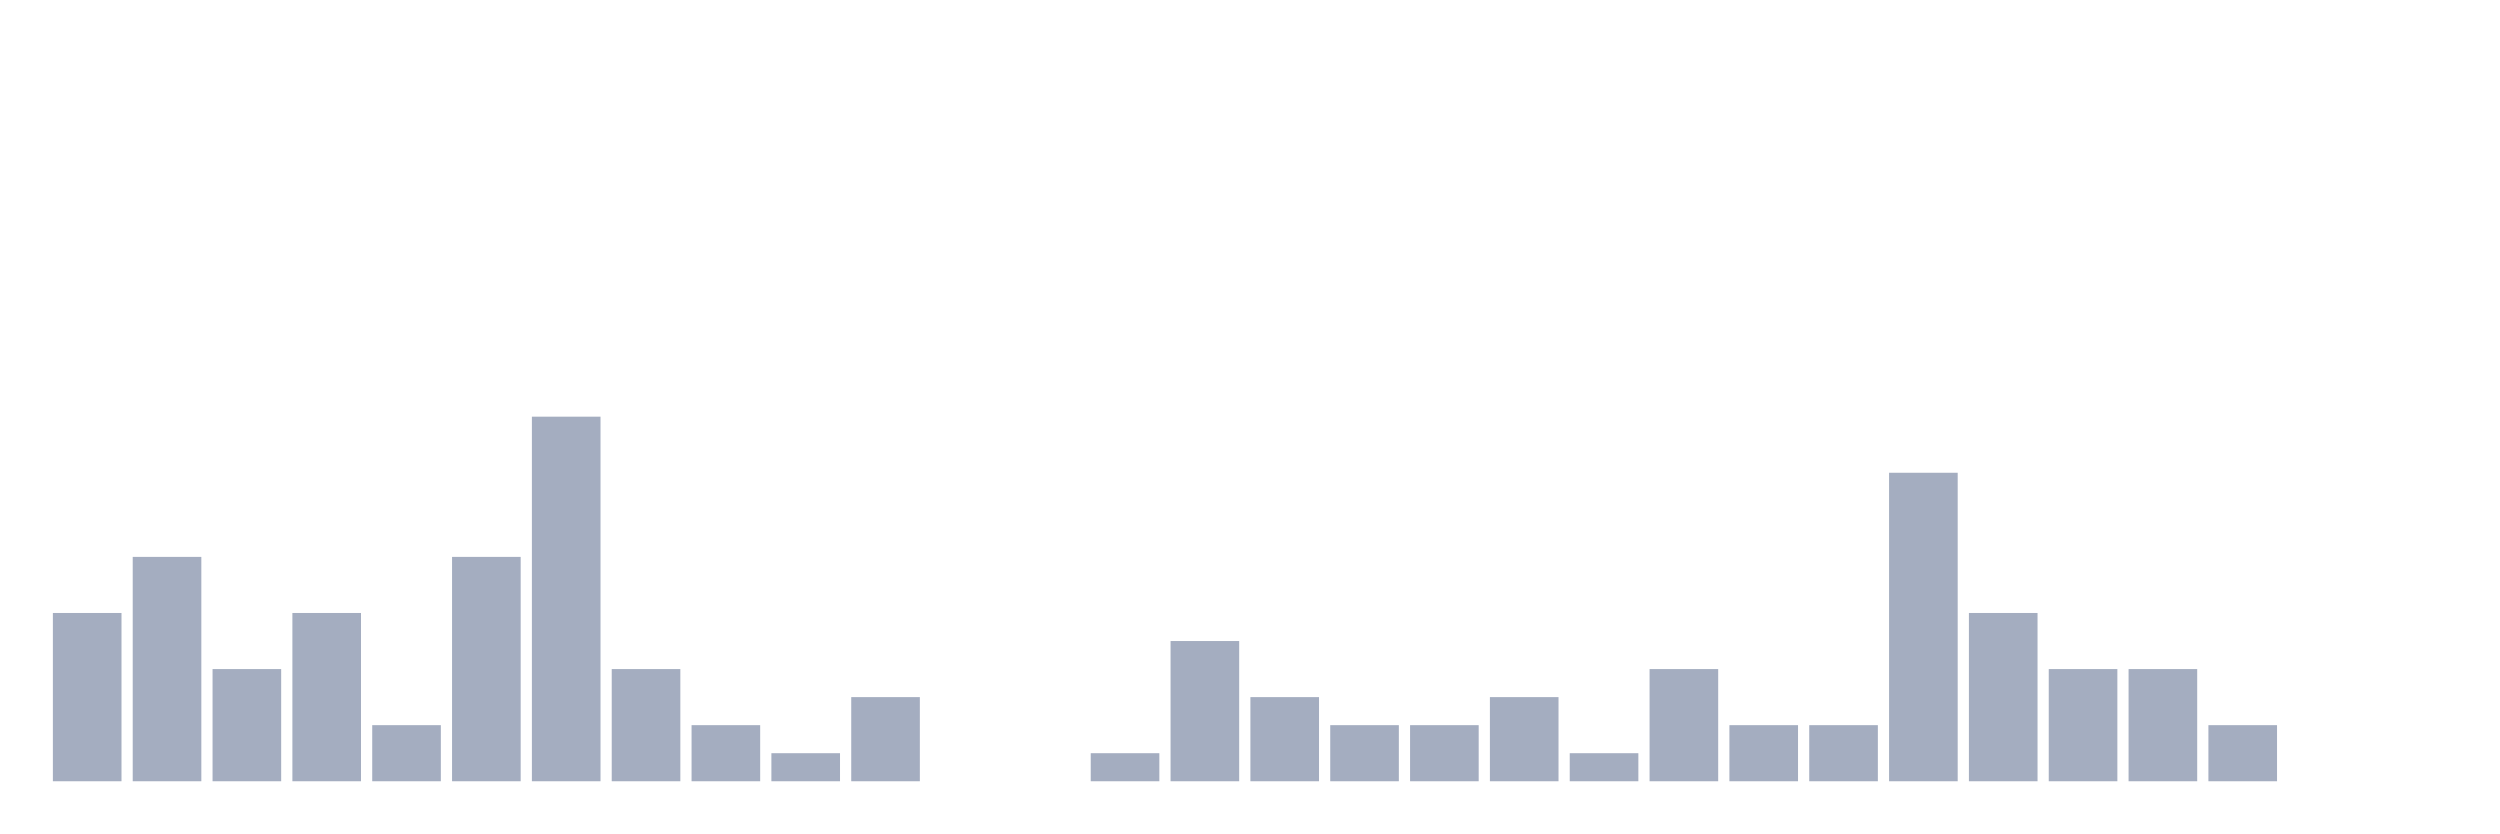
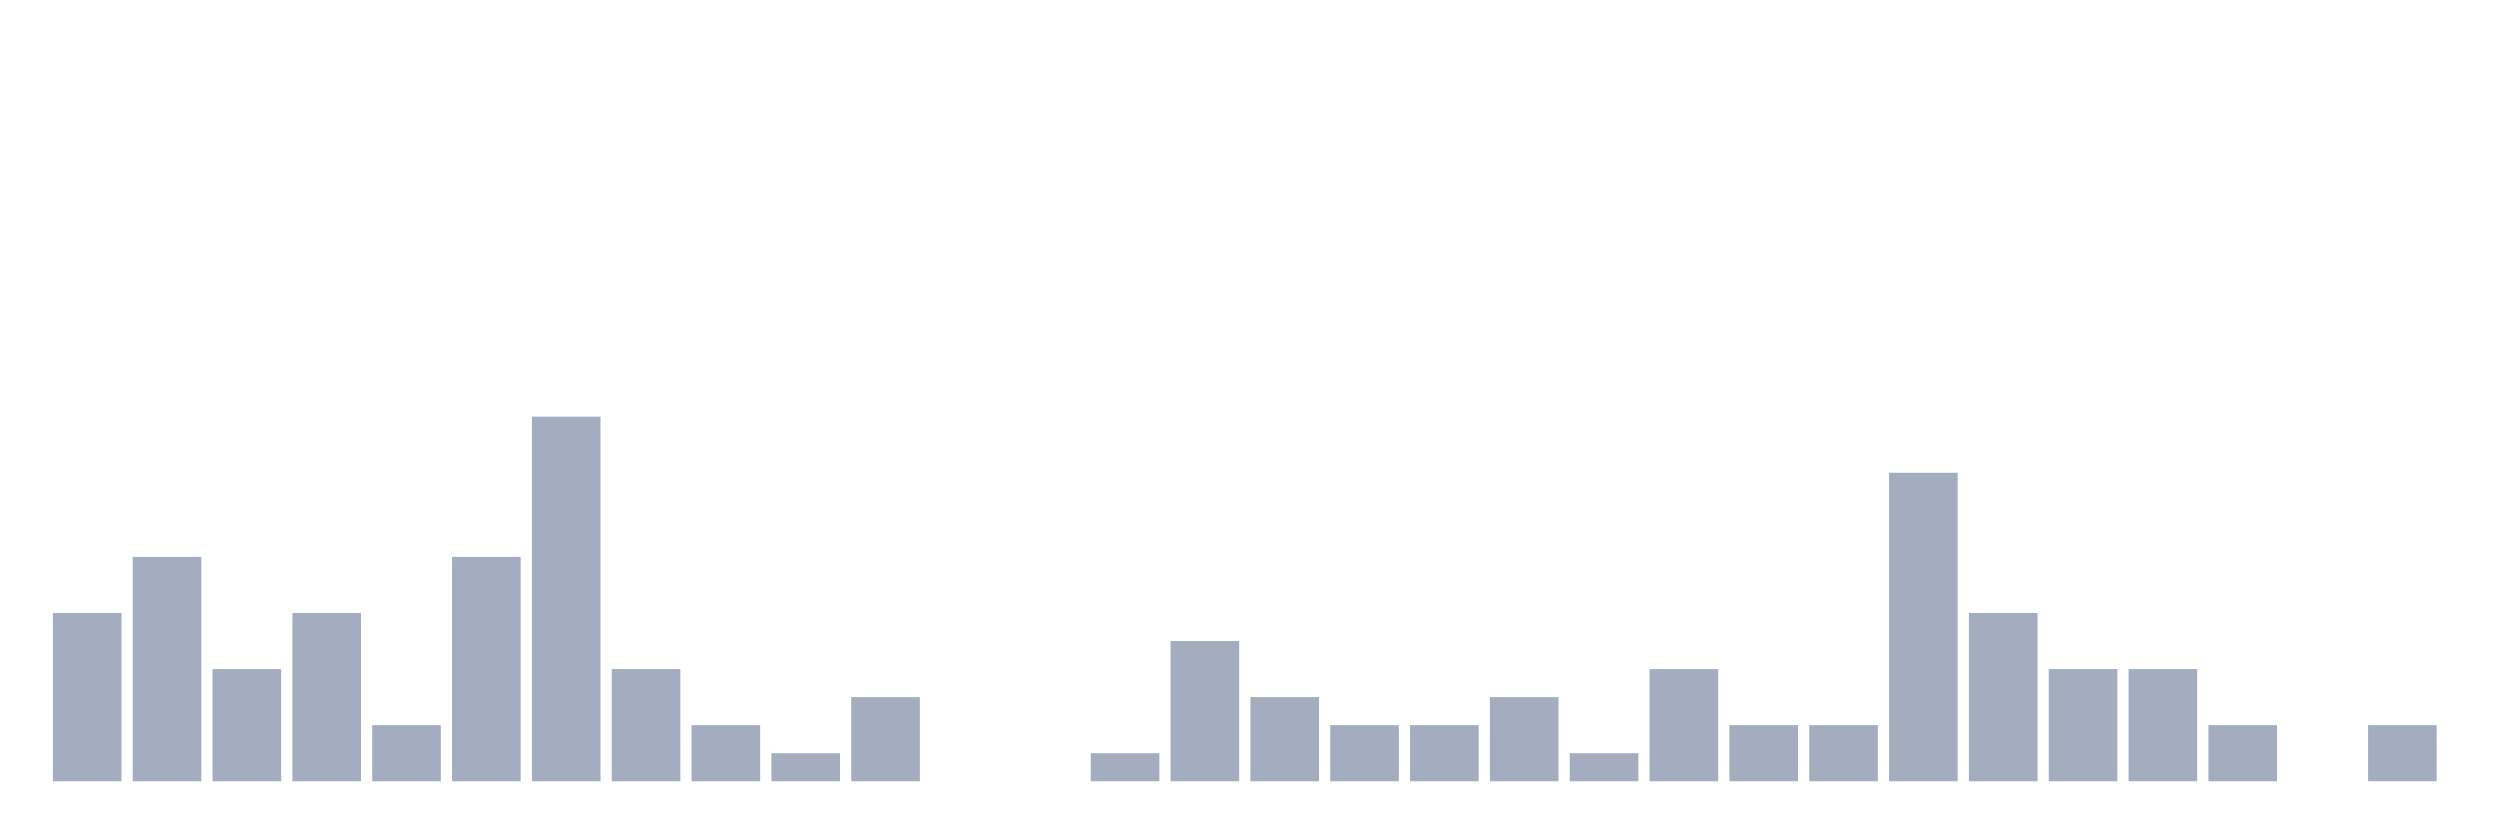
<svg xmlns="http://www.w3.org/2000/svg" viewBox="0 0 480 160">
  <g transform="translate(10,10)">
    <rect class="bar" x="0.153" width="13.175" y="107.692" height="32.308" fill="rgb(164,173,192)" />
    <rect class="bar" x="15.482" width="13.175" y="96.923" height="43.077" fill="rgb(164,173,192)" />
    <rect class="bar" x="30.81" width="13.175" y="118.462" height="21.538" fill="rgb(164,173,192)" />
    <rect class="bar" x="46.138" width="13.175" y="107.692" height="32.308" fill="rgb(164,173,192)" />
    <rect class="bar" x="61.466" width="13.175" y="129.231" height="10.769" fill="rgb(164,173,192)" />
    <rect class="bar" x="76.794" width="13.175" y="96.923" height="43.077" fill="rgb(164,173,192)" />
    <rect class="bar" x="92.123" width="13.175" y="70" height="70" fill="rgb(164,173,192)" />
    <rect class="bar" x="107.451" width="13.175" y="118.462" height="21.538" fill="rgb(164,173,192)" />
    <rect class="bar" x="122.779" width="13.175" y="129.231" height="10.769" fill="rgb(164,173,192)" />
    <rect class="bar" x="138.107" width="13.175" y="134.615" height="5.385" fill="rgb(164,173,192)" />
    <rect class="bar" x="153.436" width="13.175" y="123.846" height="16.154" fill="rgb(164,173,192)" />
    <rect class="bar" x="168.764" width="13.175" y="140" height="0" fill="rgb(164,173,192)" />
    <rect class="bar" x="184.092" width="13.175" y="140" height="0" fill="rgb(164,173,192)" />
    <rect class="bar" x="199.42" width="13.175" y="134.615" height="5.385" fill="rgb(164,173,192)" />
    <rect class="bar" x="214.748" width="13.175" y="113.077" height="26.923" fill="rgb(164,173,192)" />
    <rect class="bar" x="230.077" width="13.175" y="123.846" height="16.154" fill="rgb(164,173,192)" />
    <rect class="bar" x="245.405" width="13.175" y="129.231" height="10.769" fill="rgb(164,173,192)" />
    <rect class="bar" x="260.733" width="13.175" y="129.231" height="10.769" fill="rgb(164,173,192)" />
    <rect class="bar" x="276.061" width="13.175" y="123.846" height="16.154" fill="rgb(164,173,192)" />
    <rect class="bar" x="291.39" width="13.175" y="134.615" height="5.385" fill="rgb(164,173,192)" />
    <rect class="bar" x="306.718" width="13.175" y="118.462" height="21.538" fill="rgb(164,173,192)" />
    <rect class="bar" x="322.046" width="13.175" y="129.231" height="10.769" fill="rgb(164,173,192)" />
    <rect class="bar" x="337.374" width="13.175" y="129.231" height="10.769" fill="rgb(164,173,192)" />
    <rect class="bar" x="352.702" width="13.175" y="80.769" height="59.231" fill="rgb(164,173,192)" />
    <rect class="bar" x="368.031" width="13.175" y="107.692" height="32.308" fill="rgb(164,173,192)" />
    <rect class="bar" x="383.359" width="13.175" y="118.462" height="21.538" fill="rgb(164,173,192)" />
    <rect class="bar" x="398.687" width="13.175" y="118.462" height="21.538" fill="rgb(164,173,192)" />
    <rect class="bar" x="414.015" width="13.175" y="129.231" height="10.769" fill="rgb(164,173,192)" />
    <rect class="bar" x="429.344" width="13.175" y="140" height="0" fill="rgb(164,173,192)" />
-     <rect class="bar" x="444.672" width="13.175" y="140" height="0" fill="rgb(164,173,192)" />
+     <rect class="bar" x="444.672" width="13.175" y="129.231" height="10.769" fill="rgb(164,173,192)" />
  </g>
</svg>
